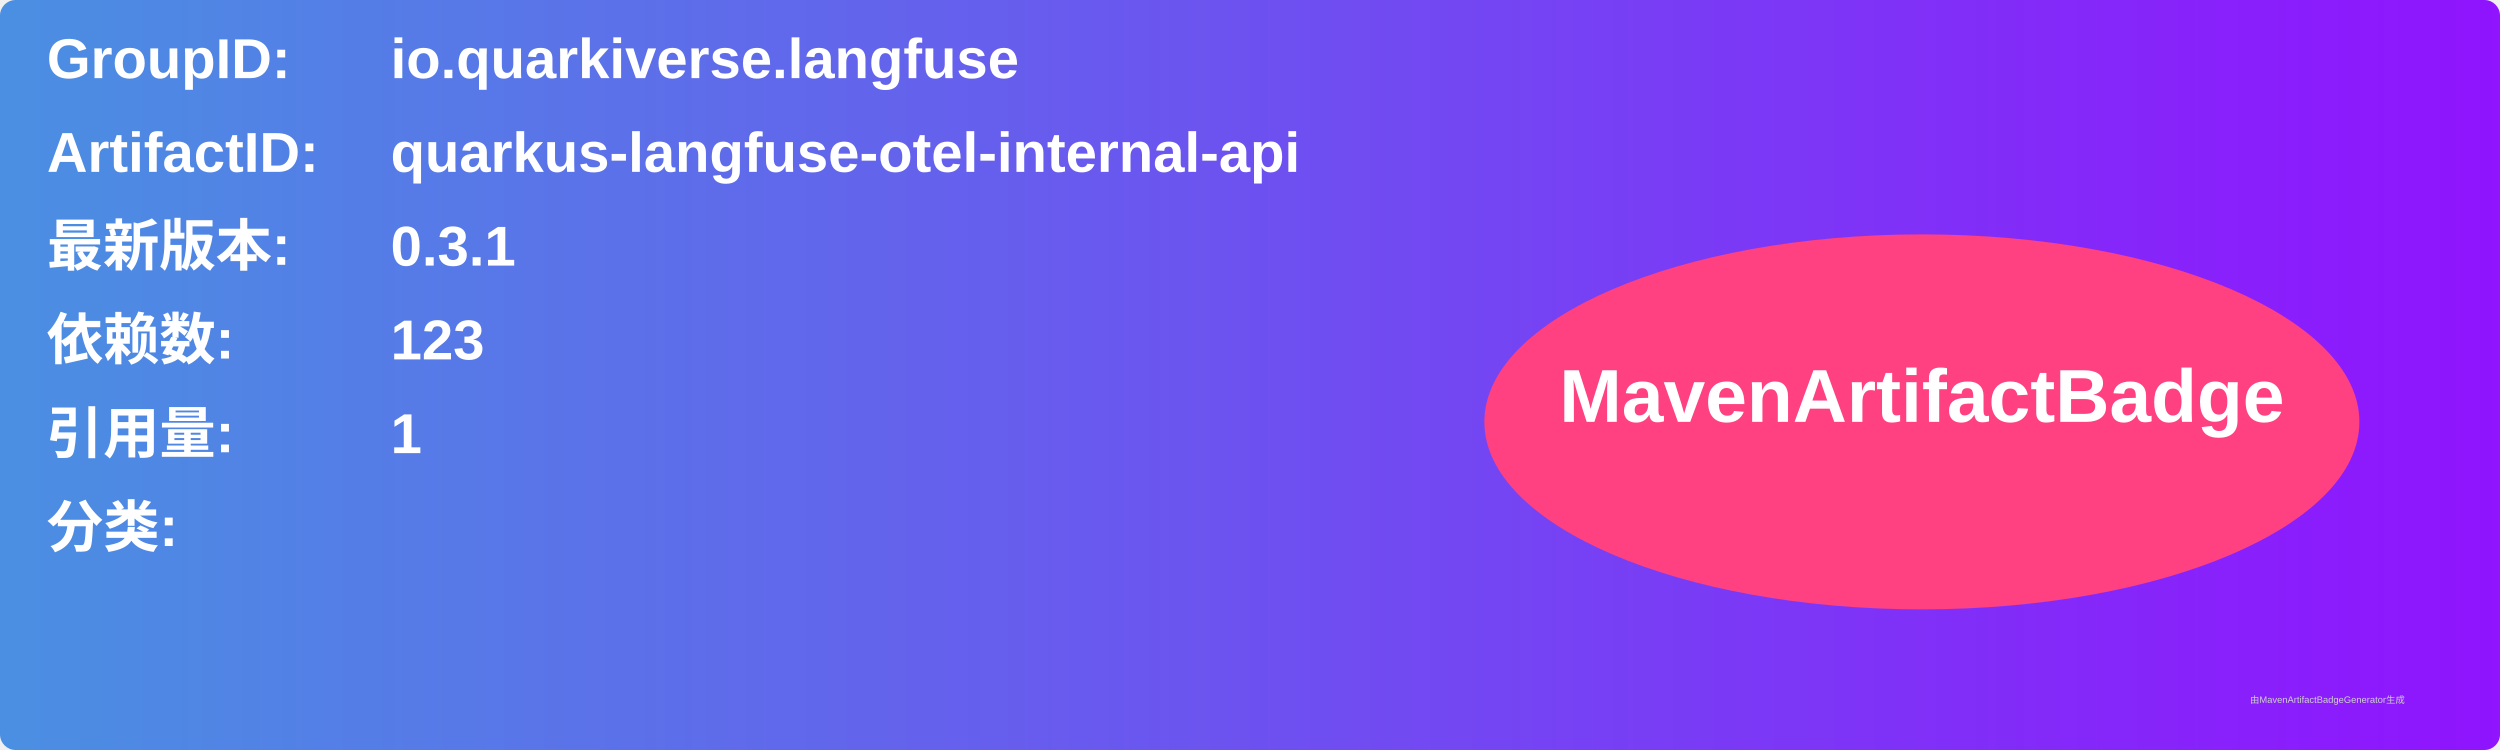
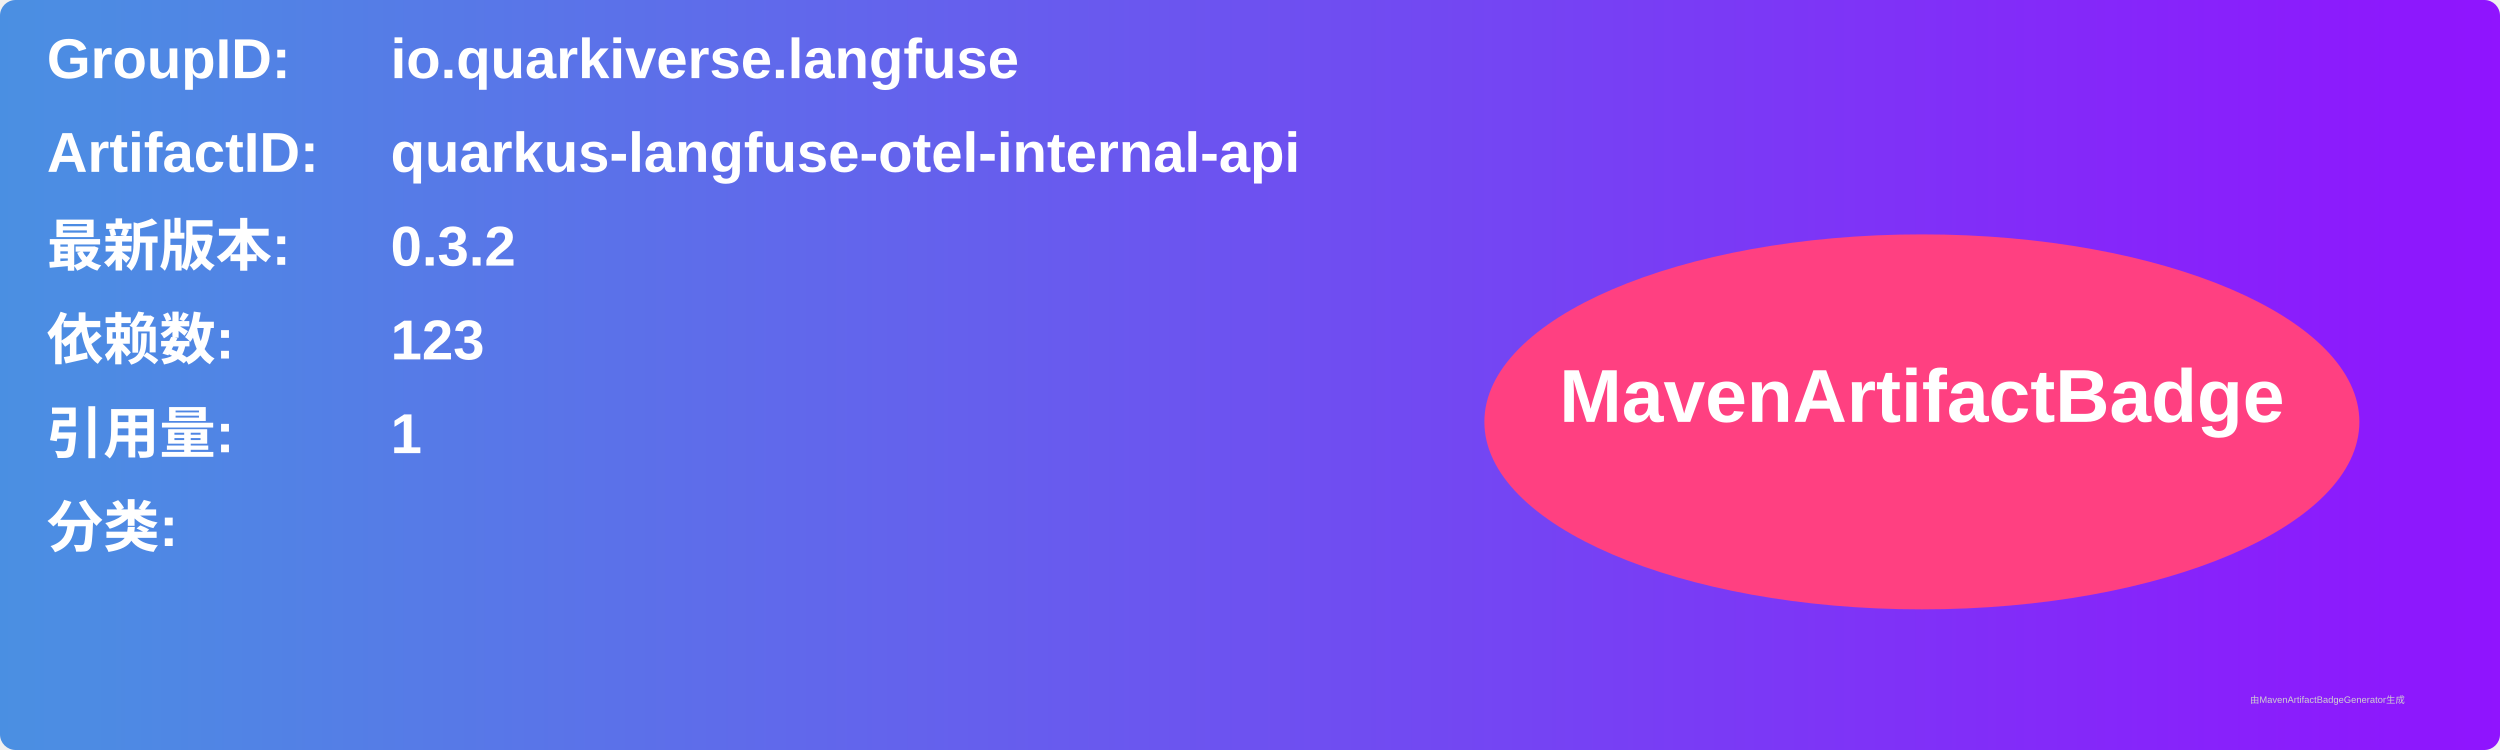
<svg xmlns="http://www.w3.org/2000/svg" width="800" height="240" viewBox="0 0 800 240">
  <linearGradient id="grad" x1="0%" y1="0%" x2="100%" y2="0%">
    <stop offset="0%" stop-color="#4a90e2" />
    <stop offset="100%" stop-color="#9013fe" />
  </linearGradient>
  <rect width="100%" height="100%" rx="5" ry="5" fill="url(#grad)" />
  <g transform="translate(15, 15)">
    <text x="0" y="10" font-family="Arial" font-size="18" fill="white" font-weight="bold" width="260">GroupID:</text>
    <text x="110" y="10" font-family="Arial" font-size="18" fill="white" font-weight="bold" width="460">io.quarkiverse.langfuse</text>
    <text x="0" y="40" font-family="Arial" font-size="18" fill="white" font-weight="bold" width="260">ArtifactID:</text>
    <text x="110" y="40" font-family="Arial" font-size="18" fill="white" font-weight="bold" width="460">quarkus-langfuse-otel-internal-api</text>
    <text x="0" y="70" font-family="Arial" font-size="18" fill="white" font-weight="bold">最新版本:</text>
    <text x="110" y="70" font-family="Arial" font-size="18" fill="white" font-weight="bold">
-       <tspan font-weight="bold">0.3.1</tspan>
+       <tspan font-weight="bold">0.3.2</tspan>
    </text>
    <text x="0" y="100" font-family="Arial" font-size="18" fill="white" font-weight="bold">依赖数: </text>
    <text x="110" y="100" font-family="Arial" font-size="18" fill="white">
      <tspan font-weight="bold">123</tspan>
    </text>
    <text x="0" y="130" font-family="Arial" font-size="18" fill="white" font-weight="bold">引用量: </text>
    <text x="110" y="130" font-family="Arial" font-size="18" fill="white">
      <tspan font-weight="bold">1</tspan>
    </text>
    <text x="0" y="160" font-family="Arial" font-size="18" fill="white" font-weight="bold">分类:</text>
    <text x="10" y="190" font-family="Arial" font-size="10" fill="white">
      <tspan font-weight="bold" />
    </text>
    <ellipse cx="600" cy="120" rx="140" ry="60" fill="#ff4081" />
    <text x="600" y="120" text-anchor="middle" font-family="Arial" font-size="24" fill="white" font-weight="bold">MavenArtifactBadge</text>
  </g>
  <text x="720" y="225" font-family="Arial" font-size="3" fill="#d0d0d0">由MavenArtifactBadgeGenerator生成</text>
</svg>
